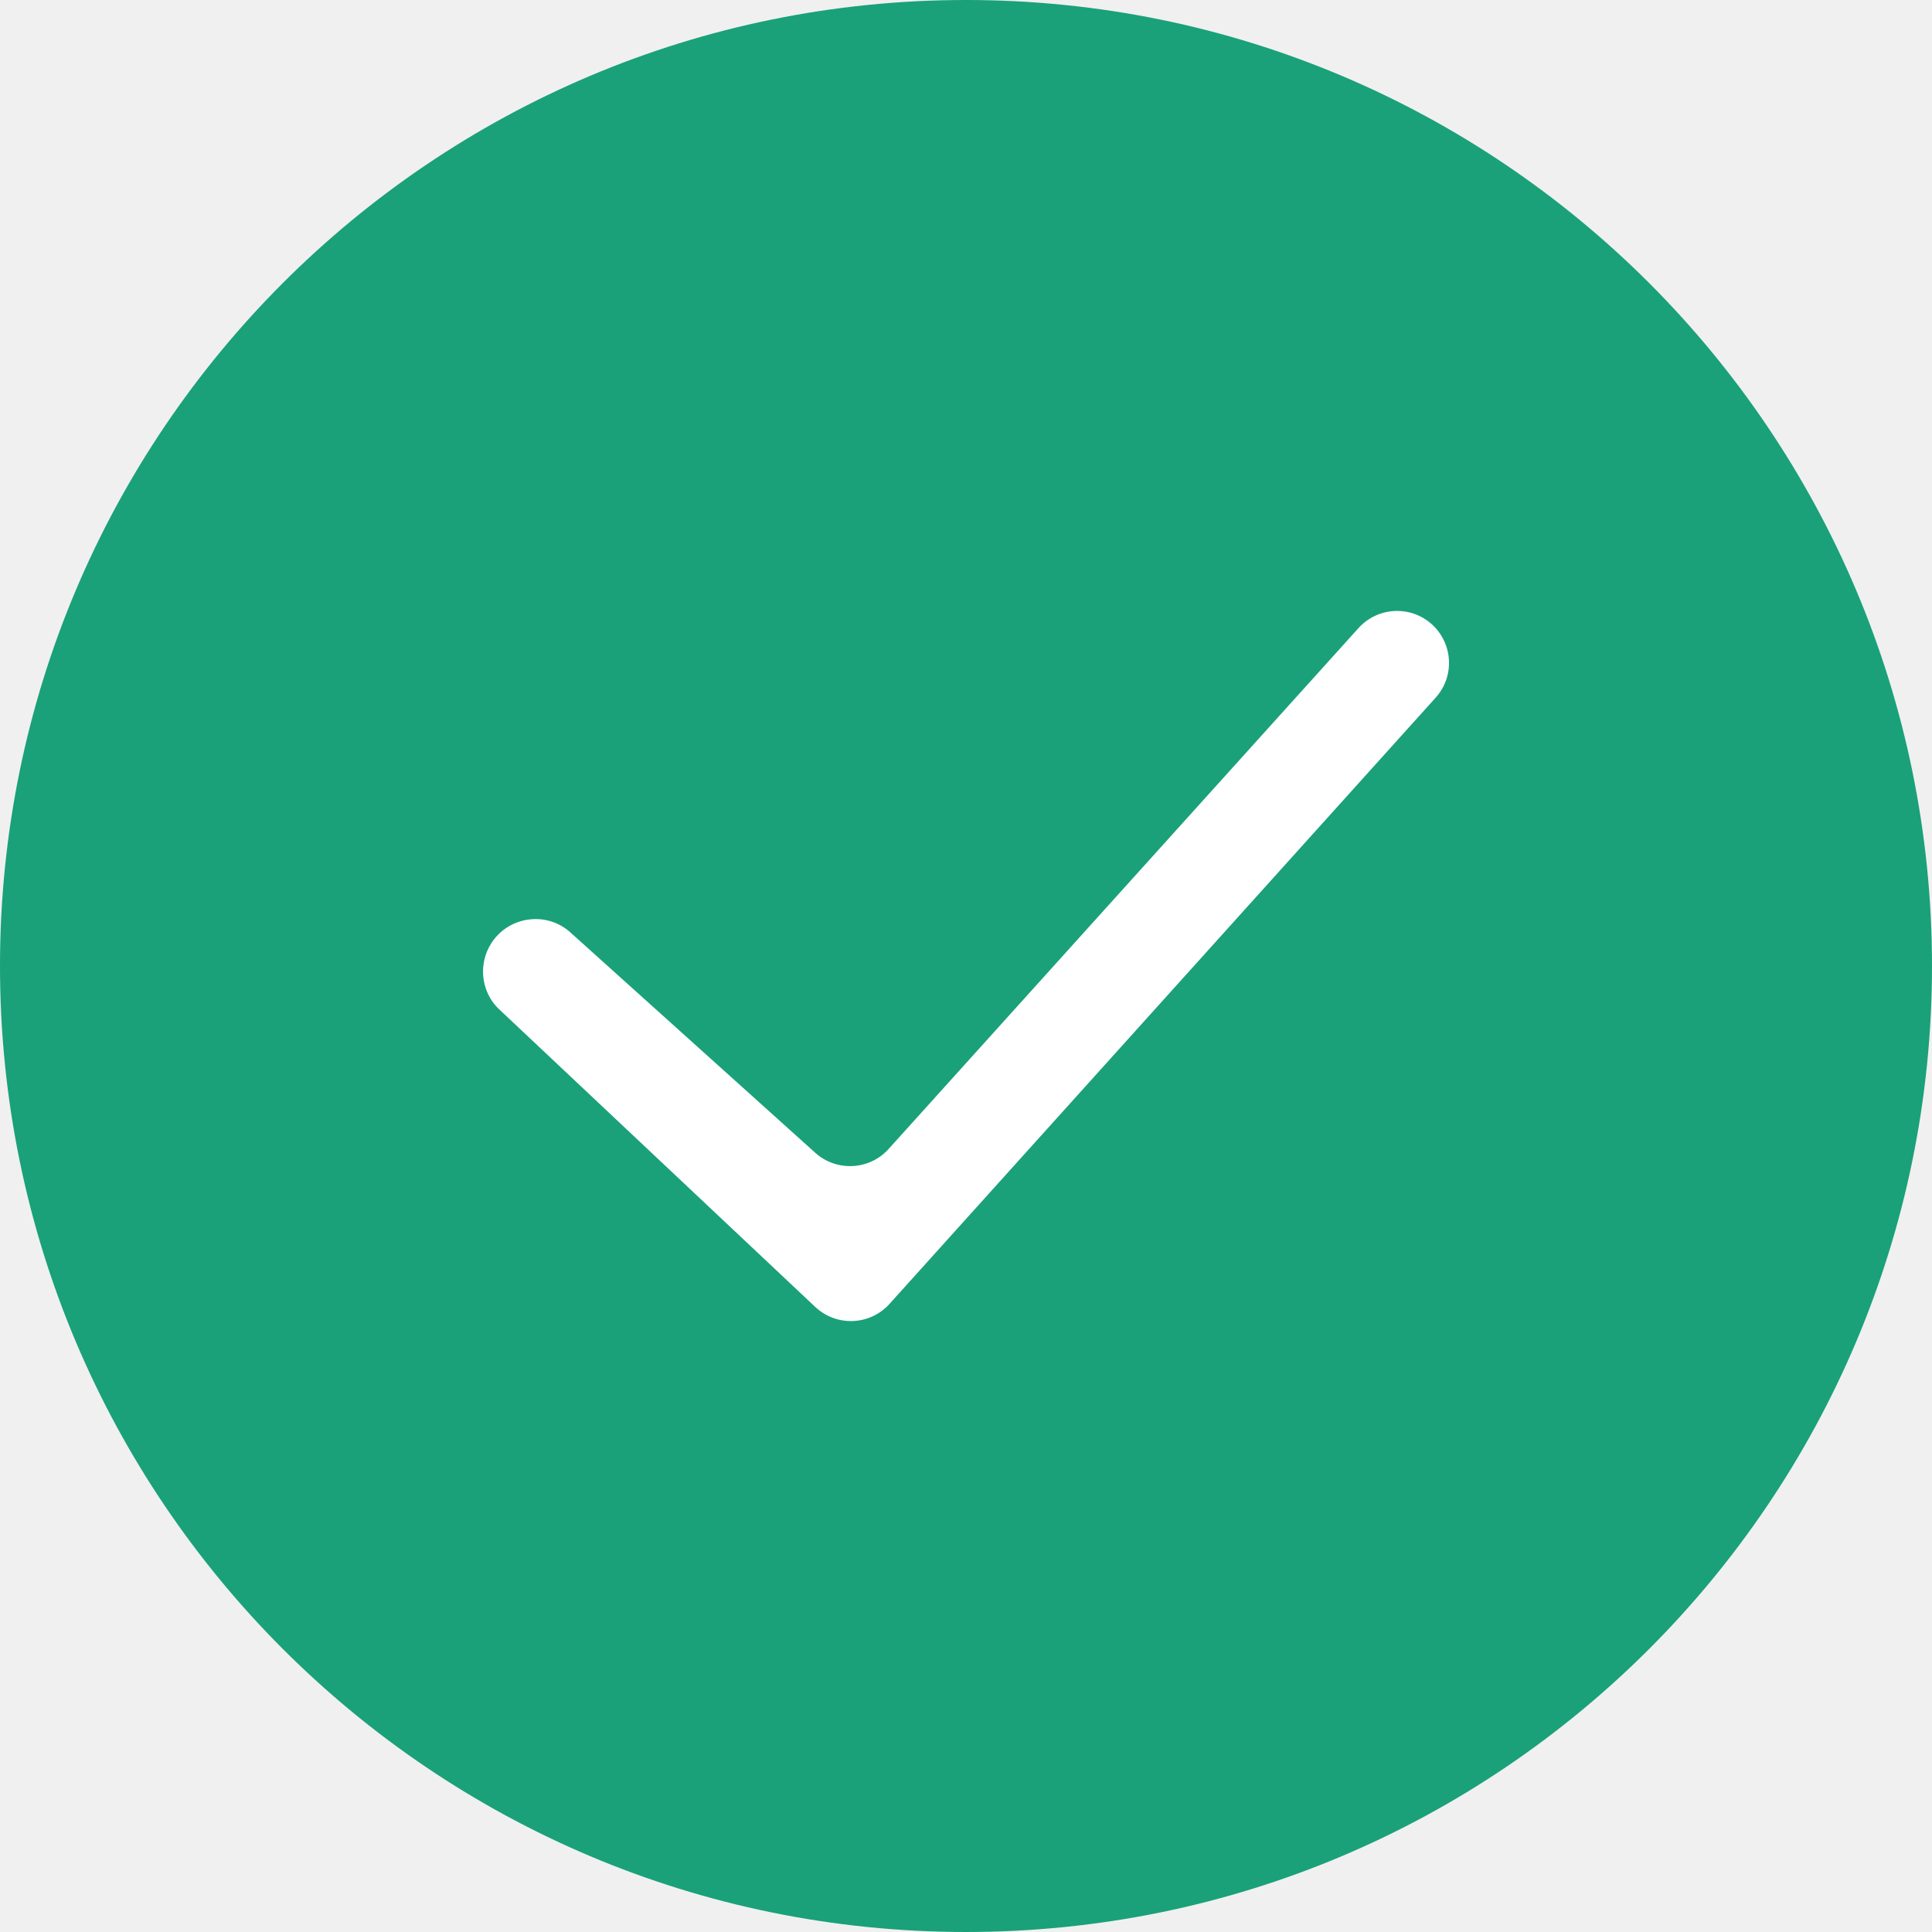
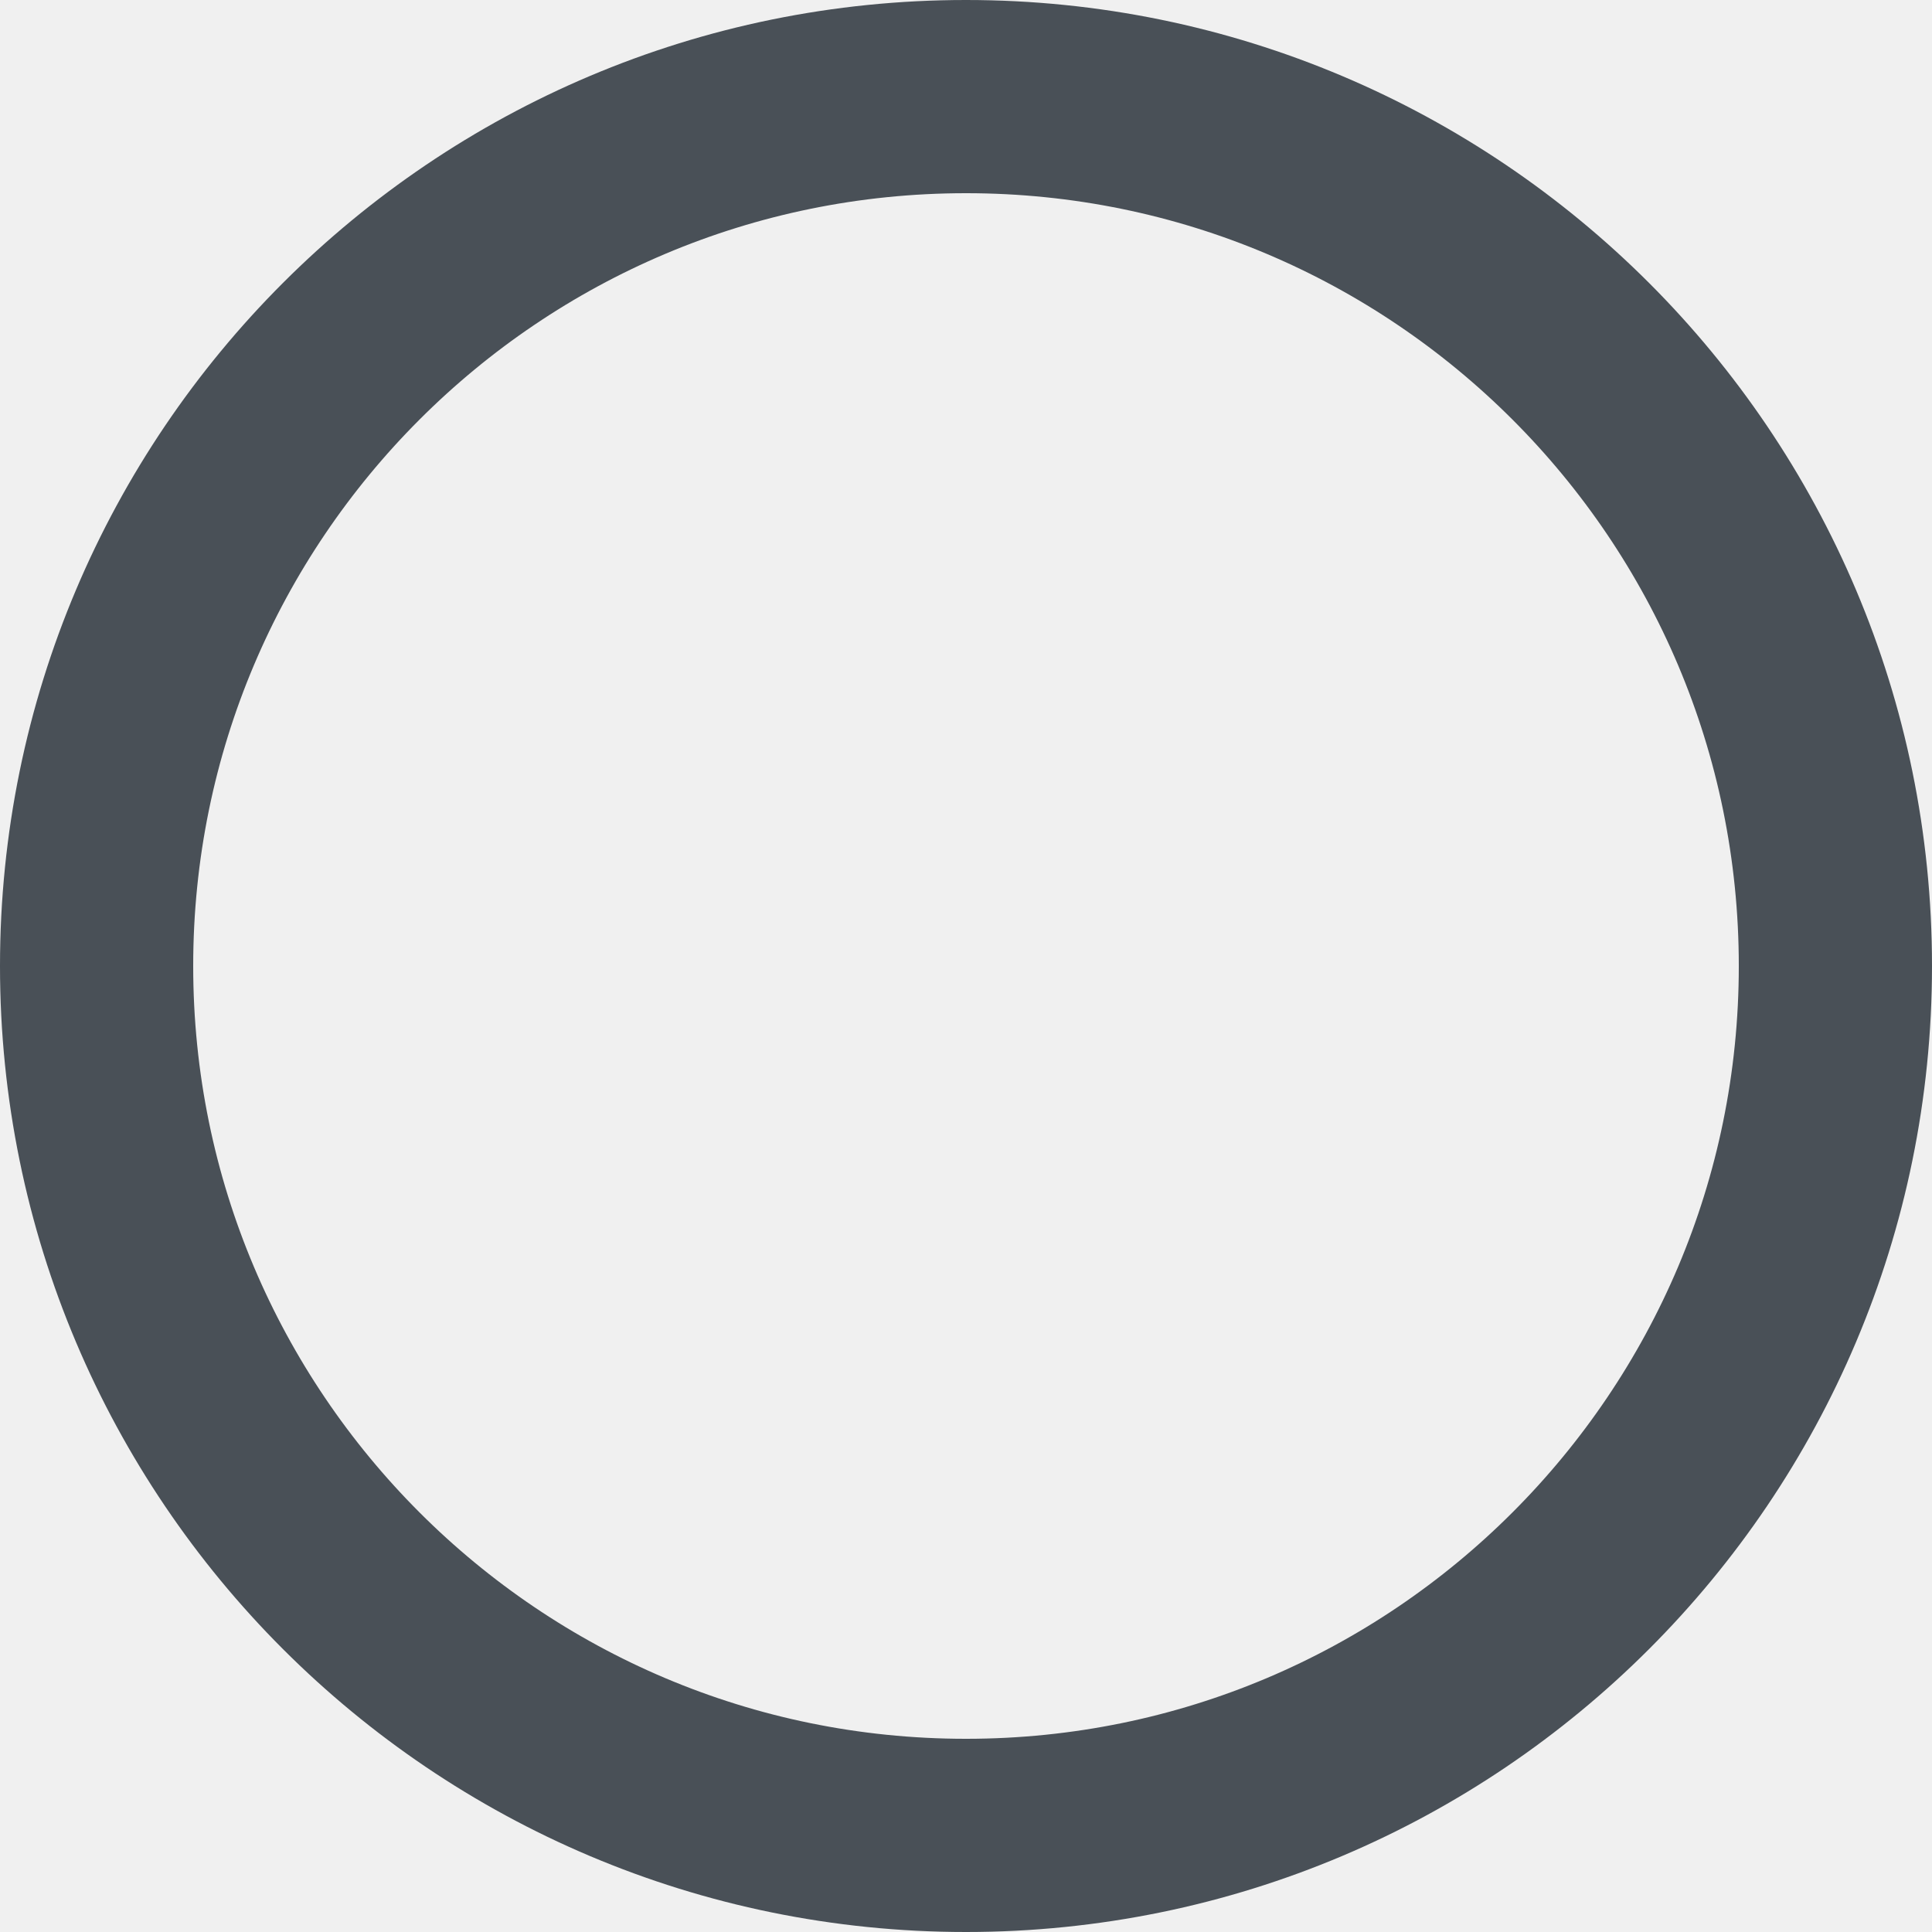
<svg xmlns="http://www.w3.org/2000/svg" width="20" height="20" viewBox="0 0 20 20" fill="none">
-   <rect width="20" height="20" rx="10" fill="#1AA179" />
-   <path fill-rule="evenodd" clip-rule="evenodd" d="M14.816 6.457C15.042 6.655 15.063 6.999 14.862 7.222L9.208 13.498C9.006 13.722 8.659 13.736 8.439 13.529L5.168 10.449C4.964 10.257 4.944 9.937 5.119 9.718C5.312 9.477 5.672 9.444 5.902 9.65L8.44 11.934C8.661 12.132 9.001 12.114 9.199 11.894L14.063 6.502C14.26 6.284 14.595 6.264 14.816 6.457Z" fill="white" />
+   <rect x="1" y="1" width="18" height="18" rx="9" stroke="#495057" stroke-width="2" />
</svg>
